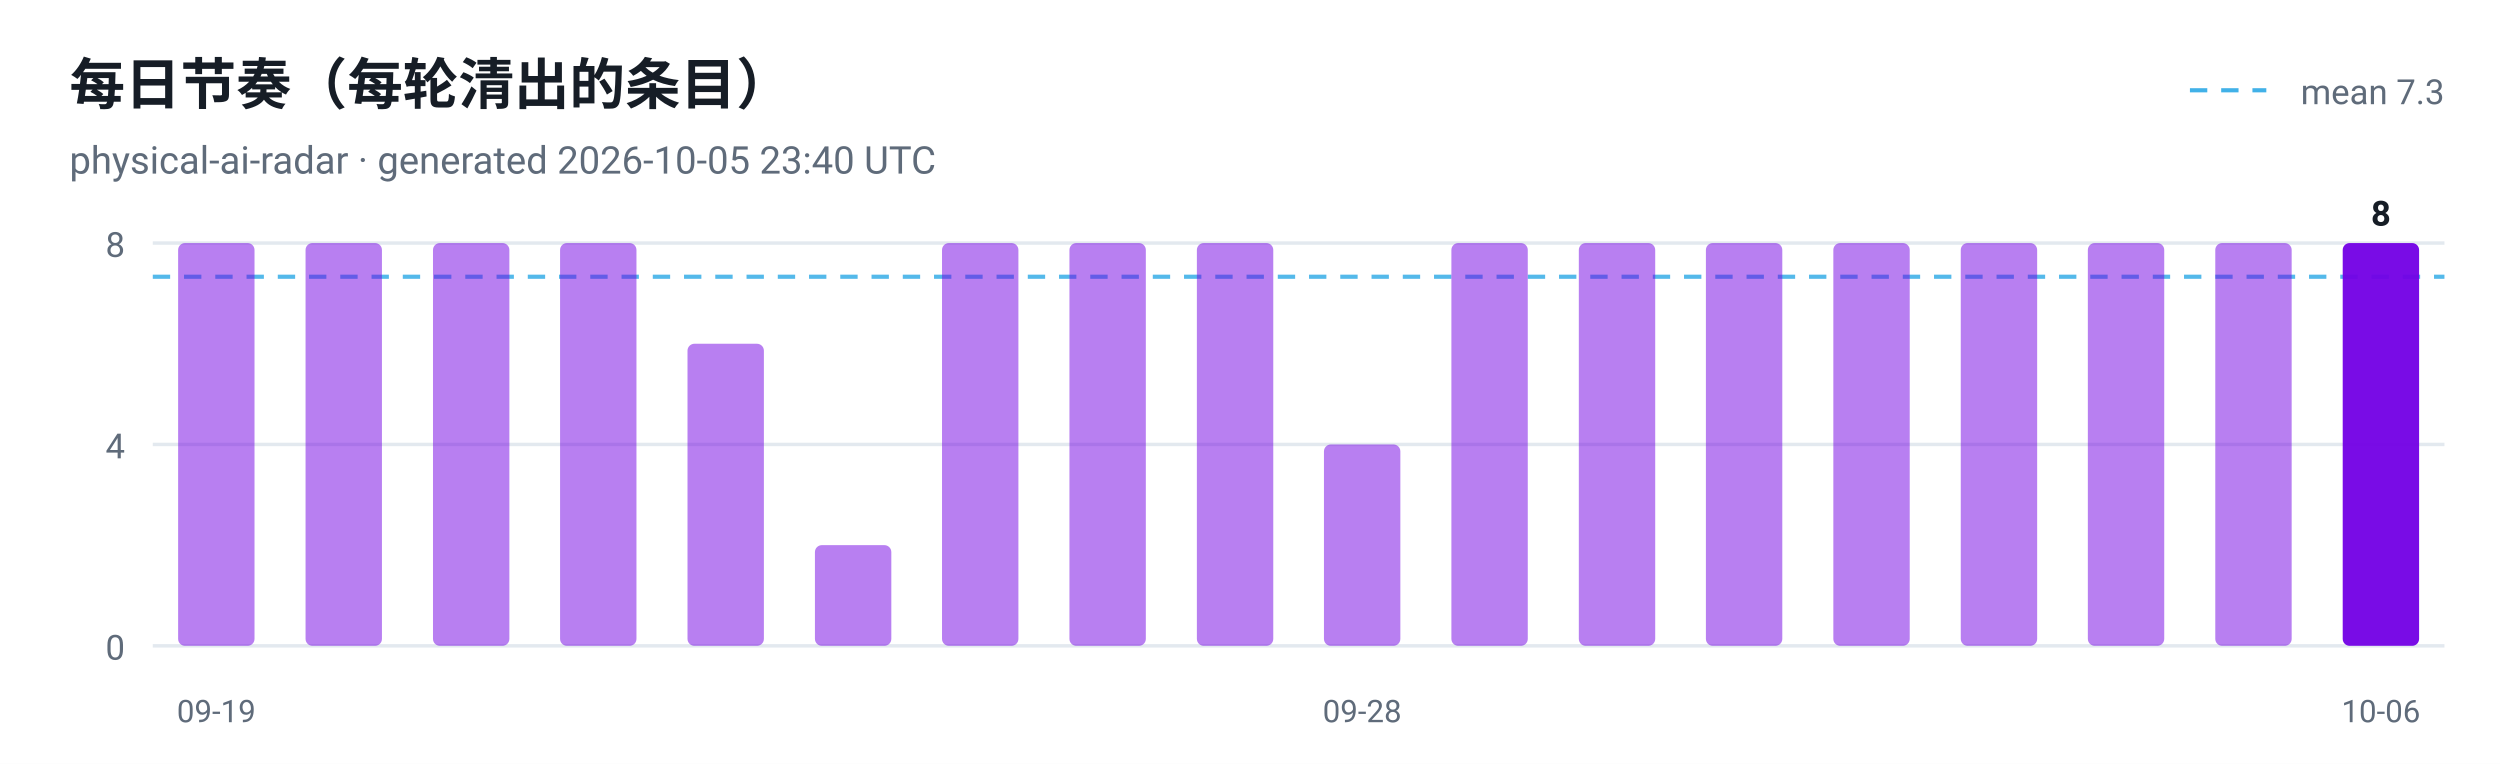
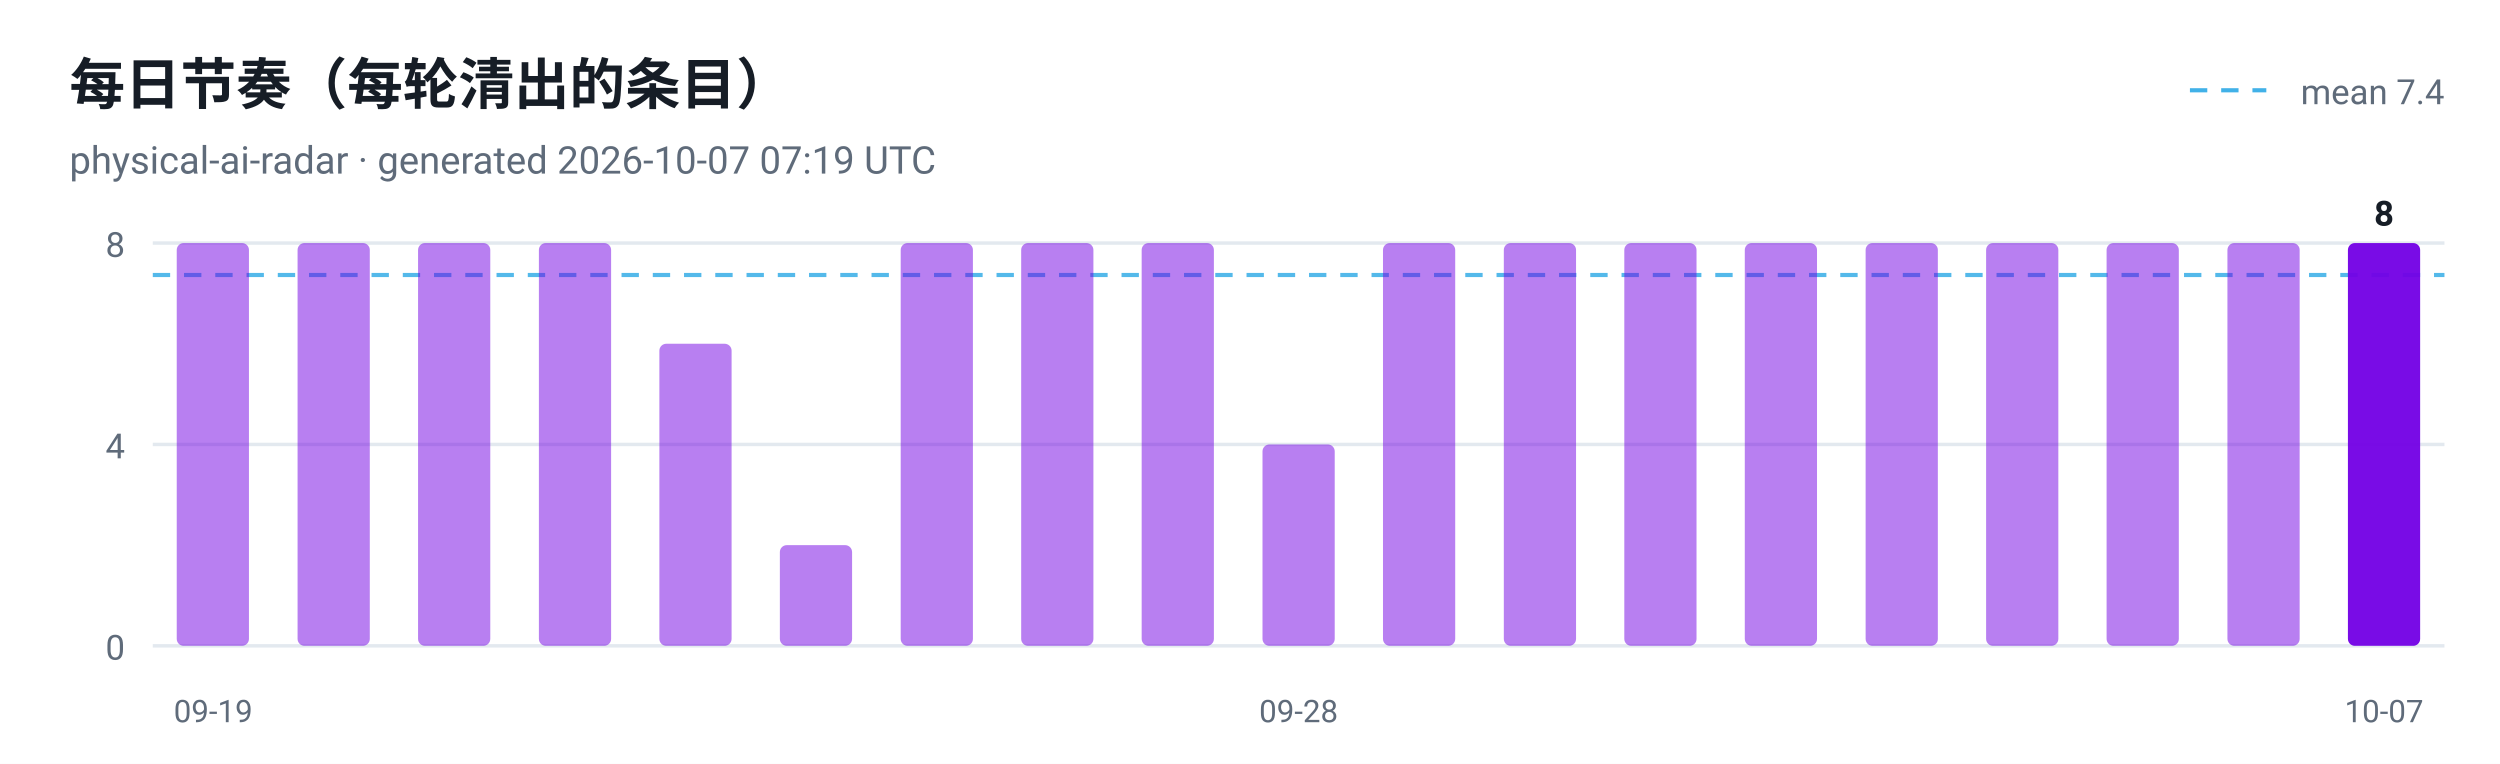
<svg xmlns="http://www.w3.org/2000/svg" viewBox="0 0 720 220" width="720" height="220" role="img" aria-label="每日节奏（每轮清出的条目）">
  <style>
  .plate { fill: #ffffff }
  .ink { fill: #161d26 }
  .muted { fill: #5f6b7a }
  .grid { stroke: #e3e9ef }
  @media (prefers-color-scheme: dark) {
    .plate { fill: #0d1117 }
    .ink { fill: #e6edf3 }
    .muted { fill: #8b949e }
    .grid { stroke: #30363d }
  }
</style>
  <rect class="plate" width="720" height="220" />
  <text x="20" y="30" font-family="ui-sans-serif, -apple-system, 'Segoe UI', Roboto, Helvetica, Arial, sans-serif" font-size="16" font-weight="700" class="ink">每日节奏（每轮清出的条目）</text>
-   <text x="20" y="50" font-family="ui-sans-serif, -apple-system, 'Segoe UI', Roboto, Helvetica, Arial, sans-serif" font-size="11" class="muted">physical-ai-radar · generated 2026-10-05 23:40 UTC</text>
+   <text x="20" y="50" font-family="ui-sans-serif, -apple-system, 'Segoe UI', Roboto, Helvetica, Arial, sans-serif" font-size="11" class="muted">physical-ai-radar · generated 2026-10-07 07:19 UTC</text>
  <line x1="44" y1="186.0" x2="704" y2="186.0" class="grid" />
  <text x="36" y="190.0" text-anchor="end" font-family="ui-sans-serif, -apple-system, 'Segoe UI', Roboto, Helvetica, Arial, sans-serif" font-size="10" fill="#5f6b7a">0</text>
  <line x1="44" y1="128.0" x2="704" y2="128.0" class="grid" />
  <text x="36" y="132.0" text-anchor="end" font-family="ui-sans-serif, -apple-system, 'Segoe UI', Roboto, Helvetica, Arial, sans-serif" font-size="10" fill="#5f6b7a">4</text>
  <line x1="44" y1="70.0" x2="704" y2="70.0" class="grid" />
  <text x="36" y="74.0" text-anchor="end" font-family="ui-sans-serif, -apple-system, 'Segoe UI', Roboto, Helvetica, Arial, sans-serif" font-size="10" fill="#5f6b7a">8</text>
-   <line x1="44" y1="79.7" x2="704" y2="79.7" stroke="#41b1e8" stroke-width="1.2" stroke-dasharray="5 4" opacity="0.9" />
+   <line x1="44" y1="79.2" x2="704" y2="79.2" stroke="#41b1e8" stroke-width="1.2" stroke-dasharray="5 4" opacity="0.9" />
  <line x1="630.7" y1="26" x2="652.7" y2="26" stroke="#41b1e8" stroke-width="1.2" stroke-dasharray="5 4" />
-   <text class="muted" x="704" y="30" text-anchor="end" font-family="ui-sans-serif, -apple-system, 'Segoe UI', Roboto, Helvetica, Arial, sans-serif" font-size="10">mean 7.3</text>
-   <rect x="51.3" y="70.0" width="22.0" height="116.0" rx="2" fill="#7300e5" fill-opacity="0.5" />
-   <text x="62.3" y="208" text-anchor="middle" font-family="ui-sans-serif, -apple-system, 'Segoe UI', Roboto, Helvetica, Arial, sans-serif" font-size="9" fill="#5f6b7a">09-19</text>
-   <rect x="88.0" y="70.0" width="22.0" height="116.0" rx="2" fill="#7300e5" fill-opacity="0.5" />
-   <rect x="124.7" y="70.0" width="22.0" height="116.0" rx="2" fill="#7300e5" fill-opacity="0.5" />
-   <rect x="161.3" y="70.0" width="22.0" height="116.0" rx="2" fill="#7300e5" fill-opacity="0.5" />
-   <rect x="198.0" y="99.0" width="22.0" height="87.0" rx="2" fill="#7300e5" fill-opacity="0.5" />
-   <rect x="234.7" y="157.0" width="22.0" height="29.0" rx="2" fill="#7300e5" fill-opacity="0.5" />
-   <rect x="271.3" y="70.0" width="22.0" height="116.0" rx="2" fill="#7300e5" fill-opacity="0.5" />
-   <rect x="308.0" y="70.0" width="22.0" height="116.0" rx="2" fill="#7300e5" fill-opacity="0.5" />
-   <rect x="344.7" y="70.0" width="22.0" height="116.0" rx="2" fill="#7300e5" fill-opacity="0.5" />
-   <rect x="381.3" y="128.0" width="22.0" height="58.0" rx="2" fill="#7300e5" fill-opacity="0.5" />
-   <text x="392.3" y="208" text-anchor="middle" font-family="ui-sans-serif, -apple-system, 'Segoe UI', Roboto, Helvetica, Arial, sans-serif" font-size="9" fill="#5f6b7a">09-28</text>
-   <rect x="418.0" y="70.0" width="22.0" height="116.0" rx="2" fill="#7300e5" fill-opacity="0.5" />
-   <rect x="454.7" y="70.0" width="22.0" height="116.0" rx="2" fill="#7300e5" fill-opacity="0.5" />
-   <rect x="491.3" y="70.0" width="22.0" height="116.0" rx="2" fill="#7300e5" fill-opacity="0.5" />
-   <rect x="528.0" y="70.0" width="22.0" height="116.0" rx="2" fill="#7300e5" fill-opacity="0.5" />
-   <rect x="564.7" y="70.0" width="22.0" height="116.0" rx="2" fill="#7300e5" fill-opacity="0.5" />
-   <rect x="601.3" y="70.0" width="22.0" height="116.0" rx="2" fill="#7300e5" fill-opacity="0.5" />
-   <rect x="638.0" y="70.0" width="22.0" height="116.0" rx="2" fill="#7300e5" fill-opacity="0.5" />
-   <rect x="674.7" y="70.0" width="22.0" height="116.0" rx="2" fill="#7300e5" fill-opacity="0.95" />
-   <text class="ink" x="685.7" y="65.0" text-anchor="middle" font-family="ui-sans-serif, -apple-system, 'Segoe UI', Roboto, Helvetica, Arial, sans-serif" font-size="10" font-weight="700">8</text>
-   <text x="685.7" y="208" text-anchor="middle" font-family="ui-sans-serif, -apple-system, 'Segoe UI', Roboto, Helvetica, Arial, sans-serif" font-size="9" fill="#5f6b7a">10-06</text>
+   <text class="muted" x="704" y="30" text-anchor="end" font-family="ui-sans-serif, -apple-system, 'Segoe UI', Roboto, Helvetica, Arial, sans-serif" font-size="10">mean 7.4</text>
+   <rect x="50.9" y="70.0" width="20.8" height="116.0" rx="2" fill="#7300e5" fill-opacity="0.5" />
+   <text x="61.4" y="208" text-anchor="middle" font-family="ui-sans-serif, -apple-system, 'Segoe UI', Roboto, Helvetica, Arial, sans-serif" font-size="9" fill="#5f6b7a">09-19</text>
+   <rect x="85.7" y="70.0" width="20.8" height="116.0" rx="2" fill="#7300e5" fill-opacity="0.5" />
+   <rect x="120.4" y="70.0" width="20.8" height="116.0" rx="2" fill="#7300e5" fill-opacity="0.5" />
+   <rect x="155.2" y="70.0" width="20.8" height="116.0" rx="2" fill="#7300e5" fill-opacity="0.5" />
+   <rect x="189.9" y="99.0" width="20.8" height="87.0" rx="2" fill="#7300e5" fill-opacity="0.5" />
+   <rect x="224.6" y="157.0" width="20.8" height="29.0" rx="2" fill="#7300e5" fill-opacity="0.5" />
+   <rect x="259.4" y="70.0" width="20.8" height="116.0" rx="2" fill="#7300e5" fill-opacity="0.5" />
+   <rect x="294.1" y="70.0" width="20.8" height="116.0" rx="2" fill="#7300e5" fill-opacity="0.5" />
+   <rect x="328.8" y="70.0" width="20.8" height="116.0" rx="2" fill="#7300e5" fill-opacity="0.5" />
+   <rect x="363.6" y="128.0" width="20.8" height="58.0" rx="2" fill="#7300e5" fill-opacity="0.5" />
+   <text x="374.0" y="208" text-anchor="middle" font-family="ui-sans-serif, -apple-system, 'Segoe UI', Roboto, Helvetica, Arial, sans-serif" font-size="9" fill="#5f6b7a">09-28</text>
+   <rect x="398.3" y="70.0" width="20.8" height="116.0" rx="2" fill="#7300e5" fill-opacity="0.5" />
+   <rect x="433.1" y="70.0" width="20.8" height="116.0" rx="2" fill="#7300e5" fill-opacity="0.5" />
+   <rect x="467.8" y="70.0" width="20.8" height="116.0" rx="2" fill="#7300e5" fill-opacity="0.5" />
+   <rect x="502.5" y="70.0" width="20.8" height="116.0" rx="2" fill="#7300e5" fill-opacity="0.5" />
+   <rect x="537.3" y="70.0" width="20.8" height="116.0" rx="2" fill="#7300e5" fill-opacity="0.5" />
+   <rect x="572.0" y="70.0" width="20.8" height="116.0" rx="2" fill="#7300e5" fill-opacity="0.5" />
+   <rect x="606.7" y="70.0" width="20.8" height="116.0" rx="2" fill="#7300e5" fill-opacity="0.5" />
+   <rect x="641.5" y="70.0" width="20.8" height="116.0" rx="2" fill="#7300e5" fill-opacity="0.5" />
+   <rect x="676.2" y="70.0" width="20.8" height="116.0" rx="2" fill="#7300e5" fill-opacity="0.95" />
+   <text class="ink" x="686.6" y="65.0" text-anchor="middle" font-family="ui-sans-serif, -apple-system, 'Segoe UI', Roboto, Helvetica, Arial, sans-serif" font-size="10" font-weight="700">8</text>
+   <text x="686.6" y="208" text-anchor="middle" font-family="ui-sans-serif, -apple-system, 'Segoe UI', Roboto, Helvetica, Arial, sans-serif" font-size="9" fill="#5f6b7a">10-07</text>
</svg>
